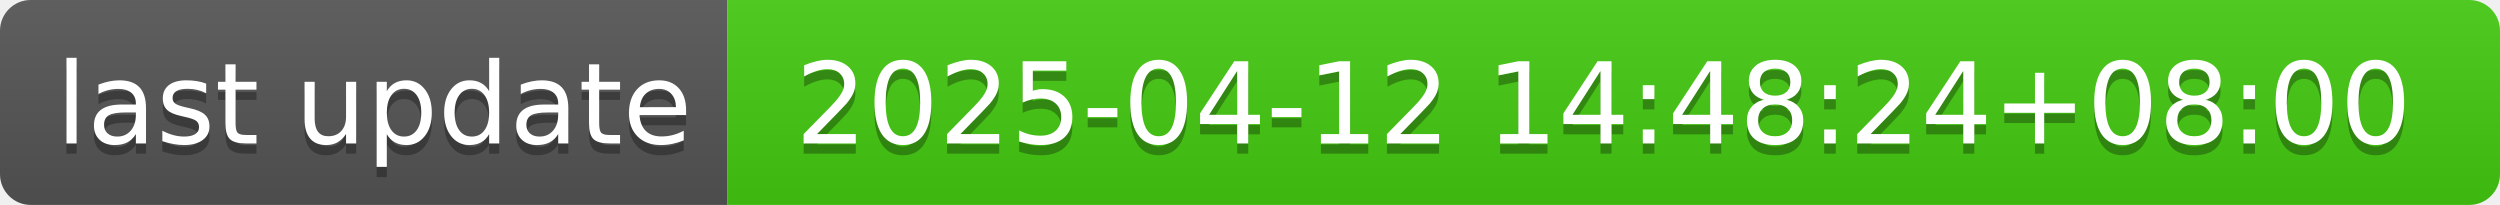
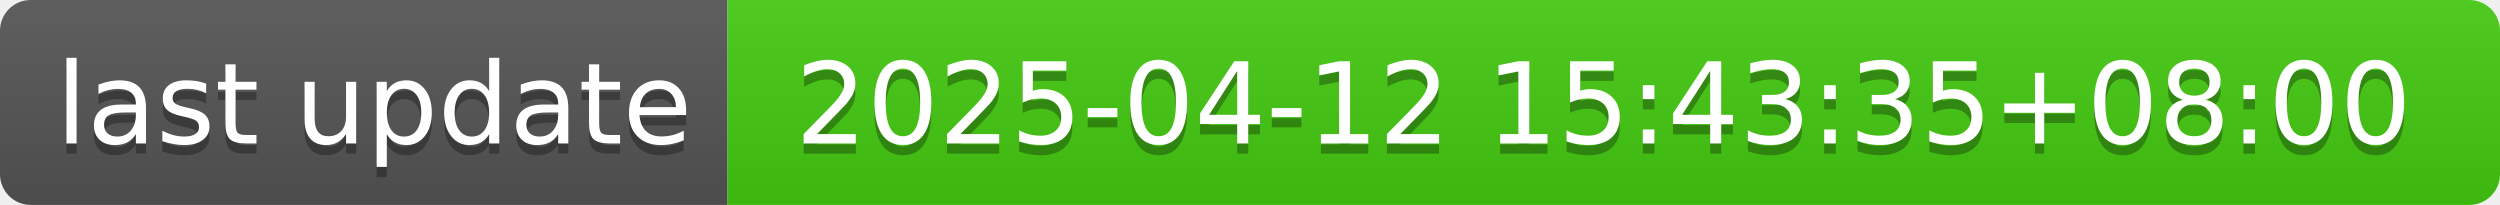
- <svg xmlns="http://www.w3.org/2000/svg" width="244" height="20" role="img" aria-label="last update: 2025-04-12 14:48:24+08:00">
+ <svg xmlns="http://www.w3.org/2000/svg" width="244" height="20" role="img" aria-label="last update: 2025-04-12 15:43:35+08:00">
  <linearGradient id="s" x2="0" y2="100%">
    <stop offset="0" stop-color="#bbb" stop-opacity=".1" />
    <stop offset="1" stop-opacity=".1" />
  </linearGradient>
  <clipPath id="r">
    <rect width="244" height="20" rx="3" fill="#fff" />
  </clipPath>
  <g clip-path="url(#r)">
    <rect width="71" height="20" fill="#555" />
    <rect x="71" width="173" height="20" fill="#4c1" />
    <rect width="244" height="20" fill="url(#s)" />
  </g>
  <g fill="#fff" text-anchor="middle" font-family="Verdana,Geneva,DejaVu Sans,sans-serif" text-rendering="geometricPrecision" font-size="110">
    <text aria-hidden="true" x="365" y="150" fill="#010101" fill-opacity=".3" transform="scale(.1)" textLength="610">last update</text>
    <text x="365" y="140" transform="scale(.1)" fill="#fff" textLength="610">last update</text>
-     <text aria-hidden="true" x="1565" y="150" fill="#010101" fill-opacity=".3" transform="scale(.1)" textLength="1630">2025-04-12 14:48:24+08:00</text>
-     <text x="1565" y="140" transform="scale(.1)" fill="#fff" textLength="1630">2025-04-12 14:48:24+08:00</text>
+     <text aria-hidden="true" x="1565" y="150" fill="#010101" fill-opacity=".3" transform="scale(.1)" textLength="1630">2025-04-12 15:43:35+08:00</text>
+     <text x="1565" y="140" transform="scale(.1)" fill="#fff" textLength="1630">2025-04-12 15:43:35+08:00</text>
  </g>
</svg>
